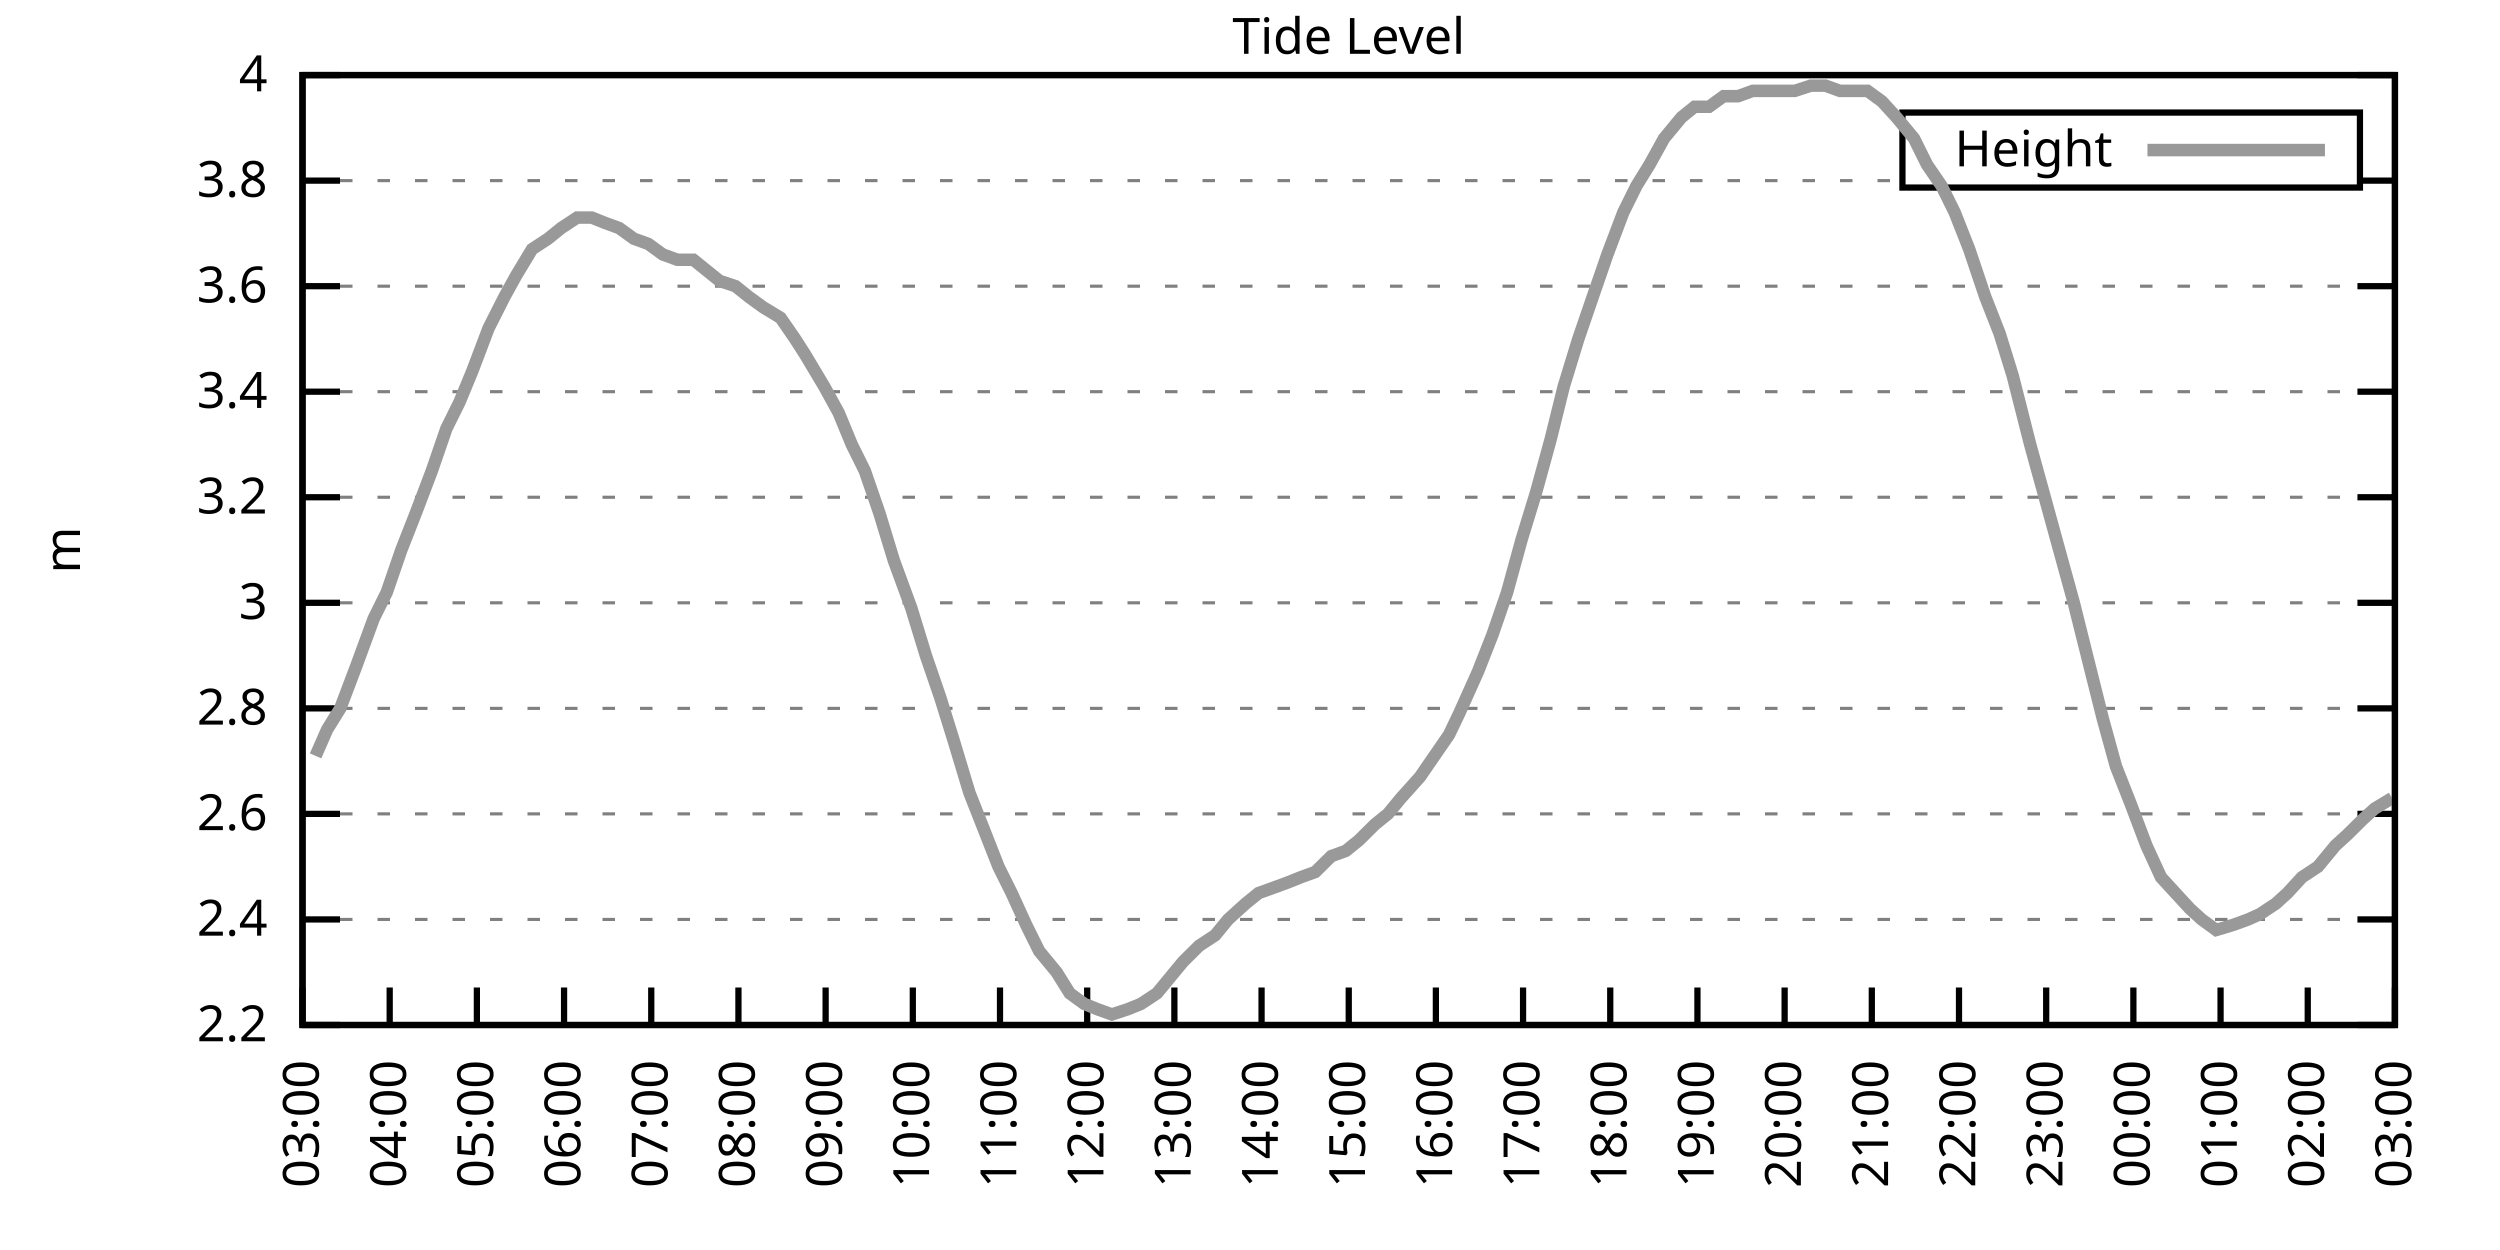
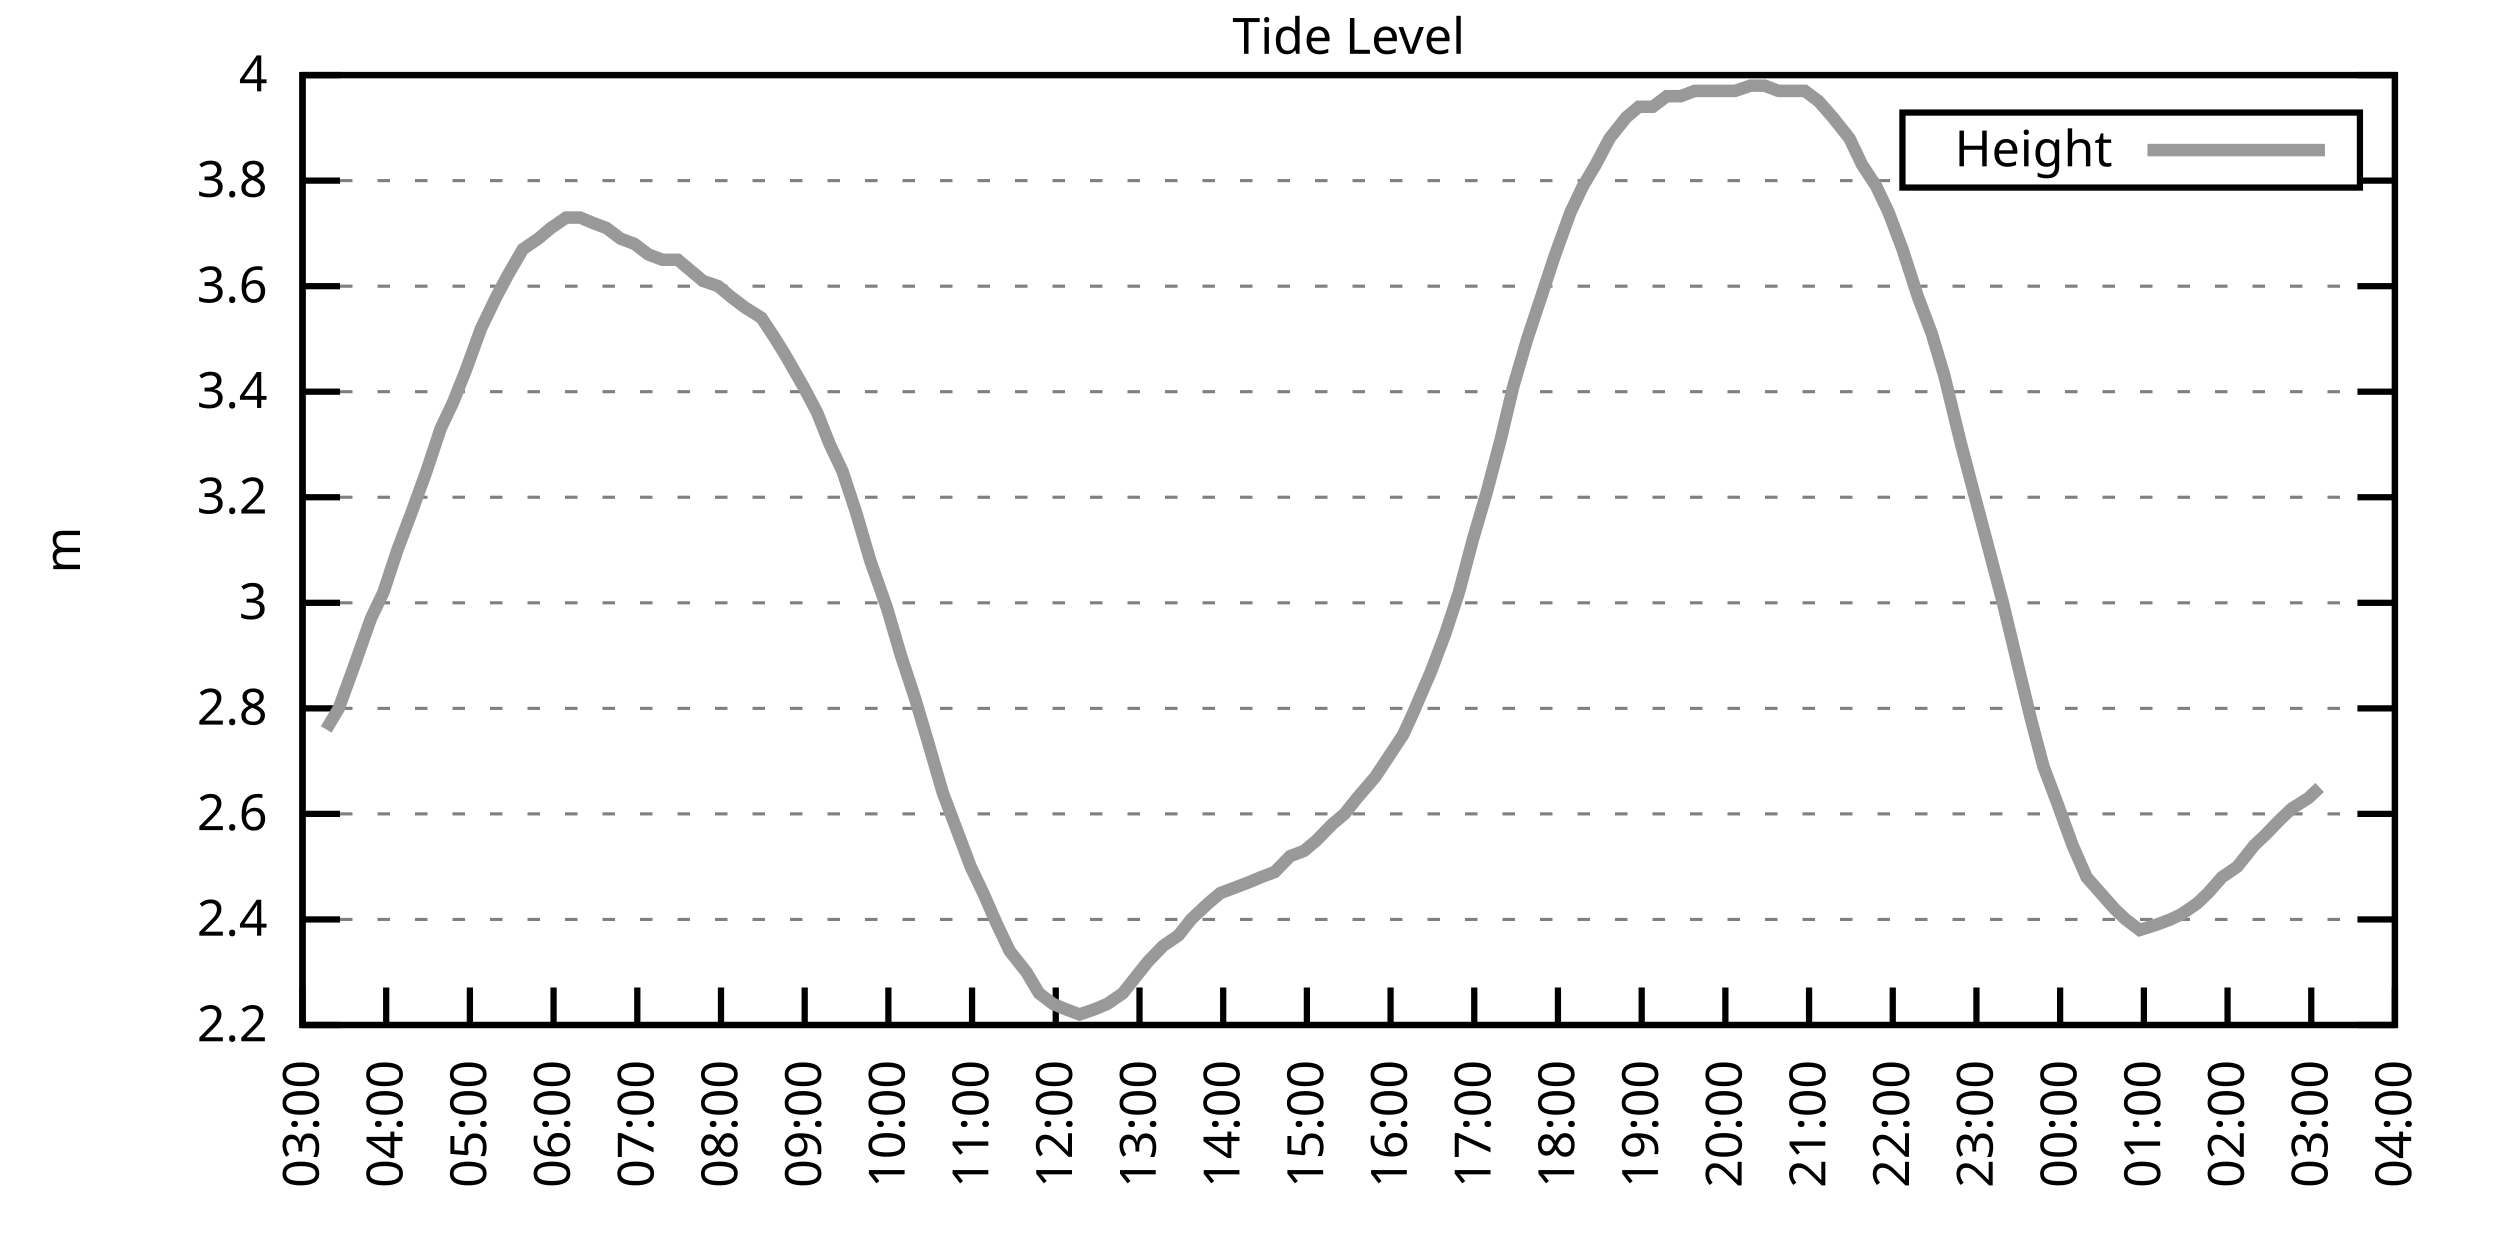
<svg xmlns="http://www.w3.org/2000/svg" xmlns:xlink="http://www.w3.org/1999/xlink" width="400" height="200" viewBox="0 0 400 200">
  <g id="gnuplot_canvas">
    <rect x="0" y="0" width="400" height="200" fill="none" />
    <defs>
      <circle id="gpDot" r="0.5" stroke-width="0.5" stroke="currentColor" />
      <path id="gpPt0" stroke-width="0.333" stroke="currentColor" d="M-1,0 h2 M0,-1 v2" />
      <path id="gpPt1" stroke-width="0.333" stroke="currentColor" d="M-1,-1 L1,1 M1,-1 L-1,1" />
      <path id="gpPt2" stroke-width="0.333" stroke="currentColor" d="M-1,0 L1,0 M0,-1 L0,1 M-1,-1 L1,1 M-1,1 L1,-1" />
      <rect id="gpPt3" stroke-width="0.333" stroke="currentColor" x="-1" y="-1" width="2" height="2" />
      <rect id="gpPt4" stroke-width="0.333" stroke="currentColor" fill="currentColor" x="-1" y="-1" width="2" height="2" />
      <circle id="gpPt5" stroke-width="0.333" stroke="currentColor" cx="0" cy="0" r="1" />
      <use xlink:href="#gpPt5" id="gpPt6" fill="currentColor" stroke="none" />
      <path id="gpPt7" stroke-width="0.333" stroke="currentColor" d="M0,-1.33 L-1.33,0.67 L1.33,0.67 z" />
      <use xlink:href="#gpPt7" id="gpPt8" fill="currentColor" stroke="none" />
      <use xlink:href="#gpPt7" id="gpPt9" stroke="currentColor" transform="rotate(180)" />
      <use xlink:href="#gpPt9" id="gpPt10" fill="currentColor" stroke="none" />
      <use xlink:href="#gpPt3" id="gpPt11" stroke="currentColor" transform="rotate(45)" />
      <use xlink:href="#gpPt11" id="gpPt12" fill="currentColor" stroke="none" />
      <path id="gpPt13" stroke-width="0.333" stroke="currentColor" d="M0,1.330 L1.265,0.411 L0.782,-1.067 L-0.782,-1.076 L-1.265,0.411 z" />
      <use xlink:href="#gpPt13" id="gpPt14" fill="currentColor" stroke="none" />
      <filter id="textbox" filterUnits="objectBoundingBox" x="0" y="0" height="1" width="1">
        <feFlood flood-color="white" flood-opacity="1" result="bgnd" />
        <feComposite in="SourceGraphic" in2="bgnd" operator="atop" />
      </filter>
      <filter id="greybox" filterUnits="objectBoundingBox" x="0" y="0" height="1" width="1">
        <feFlood flood-color="lightgrey" flood-opacity="1" result="grey" />
        <feComposite in="SourceGraphic" in2="grey" operator="atop" />
      </filter>
    </defs>
    <g fill="none" color="white" stroke="currentColor" stroke-width="1.00" stroke-linecap="butt" stroke-linejoin="miter">
</g>
    <g fill="none" color="black" stroke="currentColor" stroke-width="1.00" stroke-linecap="butt" stroke-linejoin="miter">
      <g stroke="none" shape-rendering="crispEdges">
        <polygon fill="rgb(255, 255, 255)" points="48.40,164.00 383.18,164.00 383.18,12.02 48.40,12.02 " />
      </g>
    </g>
    <g fill="none" color="black" stroke="currentColor" stroke-width="1.00" stroke-linecap="butt" stroke-linejoin="miter">
</g>
    <g fill="none" color="black" stroke="black" stroke-width="0.50" stroke-linecap="butt" stroke-linejoin="miter">
</g>
    <g fill="none" color="gray" stroke="currentColor" stroke-width="0.50" stroke-linecap="butt" stroke-linejoin="miter">
      <path stroke="gray" stroke-dasharray="2,4" class="gridline" d="M48.40,164.00 L383.19,164.00  " />
    </g>
    <g fill="none" color="gray" stroke="gray" stroke-width="1.00" stroke-linecap="butt" stroke-linejoin="miter">
</g>
    <g fill="none" color="black" stroke="currentColor" stroke-width="1.00" stroke-linecap="butt" stroke-linejoin="miter">
      <path stroke="black" d="M48.40,164.00 L54.40,164.00 M383.19,164.00 L377.19,164.00  " />
      <g transform="translate(42.80,166.60)" stroke="none" fill="black" font-family="Sans" font-size="8.00" text-anchor="end">
        <text>
          <tspan font-family="Sans"> 2.2</tspan>
        </text>
      </g>
    </g>
    <g fill="none" color="black" stroke="currentColor" stroke-width="1.00" stroke-linecap="butt" stroke-linejoin="miter">
</g>
    <g fill="none" color="black" stroke="black" stroke-width="0.50" stroke-linecap="butt" stroke-linejoin="miter">
</g>
    <g fill="none" color="gray" stroke="currentColor" stroke-width="0.50" stroke-linecap="butt" stroke-linejoin="miter">
      <path stroke="gray" stroke-dasharray="2,4" class="gridline" d="M48.40,147.11 L383.19,147.11  " />
    </g>
    <g fill="none" color="gray" stroke="gray" stroke-width="1.00" stroke-linecap="butt" stroke-linejoin="miter">
</g>
    <g fill="none" color="black" stroke="currentColor" stroke-width="1.00" stroke-linecap="butt" stroke-linejoin="miter">
      <path stroke="black" d="M48.40,147.11 L54.40,147.11 M383.19,147.11 L377.19,147.11  " />
      <g transform="translate(42.80,149.71)" stroke="none" fill="black" font-family="Sans" font-size="8.00" text-anchor="end">
        <text>
          <tspan font-family="Sans"> 2.4</tspan>
        </text>
      </g>
    </g>
    <g fill="none" color="black" stroke="currentColor" stroke-width="1.00" stroke-linecap="butt" stroke-linejoin="miter">
</g>
    <g fill="none" color="black" stroke="black" stroke-width="0.50" stroke-linecap="butt" stroke-linejoin="miter">
</g>
    <g fill="none" color="gray" stroke="currentColor" stroke-width="0.50" stroke-linecap="butt" stroke-linejoin="miter">
      <path stroke="gray" stroke-dasharray="2,4" class="gridline" d="M48.40,130.22 L383.19,130.22  " />
    </g>
    <g fill="none" color="gray" stroke="gray" stroke-width="1.00" stroke-linecap="butt" stroke-linejoin="miter">
</g>
    <g fill="none" color="black" stroke="currentColor" stroke-width="1.00" stroke-linecap="butt" stroke-linejoin="miter">
      <path stroke="black" d="M48.40,130.22 L54.40,130.22 M383.19,130.22 L377.19,130.22  " />
      <g transform="translate(42.80,132.82)" stroke="none" fill="black" font-family="Sans" font-size="8.00" text-anchor="end">
        <text>
          <tspan font-family="Sans"> 2.6</tspan>
        </text>
      </g>
    </g>
    <g fill="none" color="black" stroke="currentColor" stroke-width="1.00" stroke-linecap="butt" stroke-linejoin="miter">
</g>
    <g fill="none" color="black" stroke="black" stroke-width="0.50" stroke-linecap="butt" stroke-linejoin="miter">
</g>
    <g fill="none" color="gray" stroke="currentColor" stroke-width="0.50" stroke-linecap="butt" stroke-linejoin="miter">
      <path stroke="gray" stroke-dasharray="2,4" class="gridline" d="M48.40,113.34 L383.19,113.34  " />
    </g>
    <g fill="none" color="gray" stroke="gray" stroke-width="1.00" stroke-linecap="butt" stroke-linejoin="miter">
</g>
    <g fill="none" color="black" stroke="currentColor" stroke-width="1.00" stroke-linecap="butt" stroke-linejoin="miter">
      <path stroke="black" d="M48.40,113.34 L54.40,113.34 M383.19,113.34 L377.19,113.34  " />
      <g transform="translate(42.80,115.94)" stroke="none" fill="black" font-family="Sans" font-size="8.00" text-anchor="end">
        <text>
          <tspan font-family="Sans"> 2.8</tspan>
        </text>
      </g>
    </g>
    <g fill="none" color="black" stroke="currentColor" stroke-width="1.00" stroke-linecap="butt" stroke-linejoin="miter">
</g>
    <g fill="none" color="black" stroke="black" stroke-width="0.50" stroke-linecap="butt" stroke-linejoin="miter">
</g>
    <g fill="none" color="gray" stroke="currentColor" stroke-width="0.50" stroke-linecap="butt" stroke-linejoin="miter">
      <path stroke="gray" stroke-dasharray="2,4" class="gridline" d="M48.40,96.45 L383.19,96.45  " />
    </g>
    <g fill="none" color="gray" stroke="gray" stroke-width="1.00" stroke-linecap="butt" stroke-linejoin="miter">
</g>
    <g fill="none" color="black" stroke="currentColor" stroke-width="1.00" stroke-linecap="butt" stroke-linejoin="miter">
      <path stroke="black" d="M48.40,96.45 L54.40,96.45 M383.19,96.45 L377.19,96.45  " />
      <g transform="translate(42.80,99.05)" stroke="none" fill="black" font-family="Sans" font-size="8.00" text-anchor="end">
        <text>
          <tspan font-family="Sans"> 3</tspan>
        </text>
      </g>
    </g>
    <g fill="none" color="black" stroke="currentColor" stroke-width="1.00" stroke-linecap="butt" stroke-linejoin="miter">
</g>
    <g fill="none" color="black" stroke="black" stroke-width="0.50" stroke-linecap="butt" stroke-linejoin="miter">
</g>
    <g fill="none" color="gray" stroke="currentColor" stroke-width="0.50" stroke-linecap="butt" stroke-linejoin="miter">
      <path stroke="gray" stroke-dasharray="2,4" class="gridline" d="M48.40,79.56 L383.19,79.56  " />
    </g>
    <g fill="none" color="gray" stroke="gray" stroke-width="1.00" stroke-linecap="butt" stroke-linejoin="miter">
</g>
    <g fill="none" color="black" stroke="currentColor" stroke-width="1.00" stroke-linecap="butt" stroke-linejoin="miter">
      <path stroke="black" d="M48.40,79.56 L54.40,79.56 M383.19,79.56 L377.19,79.56  " />
      <g transform="translate(42.80,82.16)" stroke="none" fill="black" font-family="Sans" font-size="8.00" text-anchor="end">
        <text>
          <tspan font-family="Sans"> 3.2</tspan>
        </text>
      </g>
    </g>
    <g fill="none" color="black" stroke="currentColor" stroke-width="1.00" stroke-linecap="butt" stroke-linejoin="miter">
</g>
    <g fill="none" color="black" stroke="black" stroke-width="0.50" stroke-linecap="butt" stroke-linejoin="miter">
</g>
    <g fill="none" color="gray" stroke="currentColor" stroke-width="0.50" stroke-linecap="butt" stroke-linejoin="miter">
      <path stroke="gray" stroke-dasharray="2,4" class="gridline" d="M48.40,62.67 L383.19,62.67  " />
    </g>
    <g fill="none" color="gray" stroke="gray" stroke-width="1.00" stroke-linecap="butt" stroke-linejoin="miter">
</g>
    <g fill="none" color="black" stroke="currentColor" stroke-width="1.00" stroke-linecap="butt" stroke-linejoin="miter">
      <path stroke="black" d="M48.40,62.67 L54.40,62.67 M383.19,62.67 L377.19,62.67  " />
      <g transform="translate(42.80,65.27)" stroke="none" fill="black" font-family="Sans" font-size="8.00" text-anchor="end">
        <text>
          <tspan font-family="Sans"> 3.4</tspan>
        </text>
      </g>
    </g>
    <g fill="none" color="black" stroke="currentColor" stroke-width="1.00" stroke-linecap="butt" stroke-linejoin="miter">
</g>
    <g fill="none" color="black" stroke="black" stroke-width="0.50" stroke-linecap="butt" stroke-linejoin="miter">
</g>
    <g fill="none" color="gray" stroke="currentColor" stroke-width="0.50" stroke-linecap="butt" stroke-linejoin="miter">
      <path stroke="gray" stroke-dasharray="2,4" class="gridline" d="M48.40,45.79 L383.19,45.79  " />
    </g>
    <g fill="none" color="gray" stroke="gray" stroke-width="1.00" stroke-linecap="butt" stroke-linejoin="miter">
</g>
    <g fill="none" color="black" stroke="currentColor" stroke-width="1.00" stroke-linecap="butt" stroke-linejoin="miter">
      <path stroke="black" d="M48.40,45.79 L54.40,45.79 M383.19,45.79 L377.19,45.79  " />
      <g transform="translate(42.80,48.39)" stroke="none" fill="black" font-family="Sans" font-size="8.00" text-anchor="end">
        <text>
          <tspan font-family="Sans"> 3.6</tspan>
        </text>
      </g>
    </g>
    <g fill="none" color="black" stroke="currentColor" stroke-width="1.00" stroke-linecap="butt" stroke-linejoin="miter">
</g>
    <g fill="none" color="black" stroke="black" stroke-width="0.50" stroke-linecap="butt" stroke-linejoin="miter">
</g>
    <g fill="none" color="gray" stroke="currentColor" stroke-width="0.50" stroke-linecap="butt" stroke-linejoin="miter">
      <path stroke="gray" stroke-dasharray="2,4" class="gridline" d="M48.40,28.90 L304.39,28.90 M377.59,28.90 L383.19,28.90  " />
    </g>
    <g fill="none" color="gray" stroke="gray" stroke-width="1.00" stroke-linecap="butt" stroke-linejoin="miter">
</g>
    <g fill="none" color="black" stroke="currentColor" stroke-width="1.00" stroke-linecap="butt" stroke-linejoin="miter">
      <path stroke="black" d="M48.40,28.90 L54.40,28.90 M383.19,28.90 L377.19,28.90  " />
      <g transform="translate(42.80,31.50)" stroke="none" fill="black" font-family="Sans" font-size="8.00" text-anchor="end">
        <text>
          <tspan font-family="Sans"> 3.8</tspan>
        </text>
      </g>
    </g>
    <g fill="none" color="black" stroke="currentColor" stroke-width="1.00" stroke-linecap="butt" stroke-linejoin="miter">
</g>
    <g fill="none" color="black" stroke="black" stroke-width="0.50" stroke-linecap="butt" stroke-linejoin="miter">
</g>
    <g fill="none" color="gray" stroke="currentColor" stroke-width="0.50" stroke-linecap="butt" stroke-linejoin="miter">
      <path stroke="gray" stroke-dasharray="2,4" class="gridline" d="M48.40,12.01 L383.19,12.01  " />
    </g>
    <g fill="none" color="gray" stroke="gray" stroke-width="1.00" stroke-linecap="butt" stroke-linejoin="miter">
</g>
    <g fill="none" color="black" stroke="currentColor" stroke-width="1.00" stroke-linecap="butt" stroke-linejoin="miter">
      <path stroke="black" d="M48.40,12.01 L54.40,12.01 M383.19,12.01 L377.19,12.01  " />
      <g transform="translate(42.80,14.61)" stroke="none" fill="black" font-family="Sans" font-size="8.00" text-anchor="end">
        <text>
          <tspan font-family="Sans"> 4</tspan>
        </text>
      </g>
    </g>
    <g fill="none" color="black" stroke="currentColor" stroke-width="1.00" stroke-linecap="butt" stroke-linejoin="miter">
      <path stroke="black" d="M48.40,164.00 L48.40,158.00  " />
      <g transform="translate(51.00,169.60) rotate(270.00)" stroke="none" fill="black" font-family="Sans" font-size="8.00" text-anchor="end">
        <text>
          <tspan font-family="Sans">03:00</tspan>
        </text>
      </g>
    </g>
    <g fill="none" color="black" stroke="currentColor" stroke-width="1.00" stroke-linecap="butt" stroke-linejoin="miter">
-       <path stroke="black" d="M62.35,164.00 L62.35,158.00  " />
-       <g transform="translate(64.95,169.60) rotate(270.00)" stroke="none" fill="black" font-family="Sans" font-size="8.00" text-anchor="end">
+       <path stroke="black" d="M61.79,164.00 L61.79,158.00  " />
+       <g transform="translate(64.39,169.60) rotate(270.00)" stroke="none" fill="black" font-family="Sans" font-size="8.00" text-anchor="end">
        <text>
          <tspan font-family="Sans">04:00</tspan>
        </text>
      </g>
    </g>
    <g fill="none" color="black" stroke="currentColor" stroke-width="1.00" stroke-linecap="butt" stroke-linejoin="miter">
-       <path stroke="black" d="M76.30,164.00 L76.30,158.00  " />
-       <g transform="translate(78.90,169.60) rotate(270.00)" stroke="none" fill="black" font-family="Sans" font-size="8.00" text-anchor="end">
+       <path stroke="black" d="M75.18,164.00 L75.18,158.00  " />
+       <g transform="translate(77.78,169.60) rotate(270.00)" stroke="none" fill="black" font-family="Sans" font-size="8.00" text-anchor="end">
        <text>
          <tspan font-family="Sans">05:00</tspan>
        </text>
      </g>
    </g>
    <g fill="none" color="black" stroke="currentColor" stroke-width="1.00" stroke-linecap="butt" stroke-linejoin="miter">
-       <path stroke="black" d="M90.25,164.00 L90.25,158.00  " />
-       <g transform="translate(92.85,169.60) rotate(270.00)" stroke="none" fill="black" font-family="Sans" font-size="8.00" text-anchor="end">
+       <path stroke="black" d="M88.57,164.00 L88.57,158.00  " />
+       <g transform="translate(91.17,169.60) rotate(270.00)" stroke="none" fill="black" font-family="Sans" font-size="8.00" text-anchor="end">
        <text>
          <tspan font-family="Sans">06:00</tspan>
        </text>
      </g>
    </g>
    <g fill="none" color="black" stroke="currentColor" stroke-width="1.00" stroke-linecap="butt" stroke-linejoin="miter">
-       <path stroke="black" d="M104.20,164.00 L104.20,158.00  " />
-       <g transform="translate(106.80,169.60) rotate(270.00)" stroke="none" fill="black" font-family="Sans" font-size="8.00" text-anchor="end">
+       <path stroke="black" d="M101.97,164.00 L101.97,158.00  " />
+       <g transform="translate(104.57,169.60) rotate(270.00)" stroke="none" fill="black" font-family="Sans" font-size="8.00" text-anchor="end">
        <text>
          <tspan font-family="Sans">07:00</tspan>
        </text>
      </g>
    </g>
    <g fill="none" color="black" stroke="currentColor" stroke-width="1.00" stroke-linecap="butt" stroke-linejoin="miter">
-       <path stroke="black" d="M118.15,164.00 L118.15,158.00  " />
-       <g transform="translate(120.75,169.60) rotate(270.00)" stroke="none" fill="black" font-family="Sans" font-size="8.00" text-anchor="end">
+       <path stroke="black" d="M115.36,164.00 L115.36,158.00  " />
+       <g transform="translate(117.96,169.60) rotate(270.00)" stroke="none" fill="black" font-family="Sans" font-size="8.00" text-anchor="end">
        <text>
          <tspan font-family="Sans">08:00</tspan>
        </text>
      </g>
    </g>
    <g fill="none" color="black" stroke="currentColor" stroke-width="1.00" stroke-linecap="butt" stroke-linejoin="miter">
-       <path stroke="black" d="M132.10,164.00 L132.10,158.00  " />
-       <g transform="translate(134.70,169.60) rotate(270.00)" stroke="none" fill="black" font-family="Sans" font-size="8.00" text-anchor="end">
+       <path stroke="black" d="M128.75,164.00 L128.75,158.00  " />
+       <g transform="translate(131.35,169.60) rotate(270.00)" stroke="none" fill="black" font-family="Sans" font-size="8.00" text-anchor="end">
        <text>
          <tspan font-family="Sans">09:00</tspan>
        </text>
      </g>
    </g>
    <g fill="none" color="black" stroke="currentColor" stroke-width="1.00" stroke-linecap="butt" stroke-linejoin="miter">
-       <path stroke="black" d="M146.05,164.00 L146.05,158.00  " />
-       <g transform="translate(148.65,169.60) rotate(270.00)" stroke="none" fill="black" font-family="Sans" font-size="8.00" text-anchor="end">
+       <path stroke="black" d="M142.14,164.00 L142.14,158.00  " />
+       <g transform="translate(144.74,169.60) rotate(270.00)" stroke="none" fill="black" font-family="Sans" font-size="8.00" text-anchor="end">
        <text>
          <tspan font-family="Sans">10:00</tspan>
        </text>
      </g>
    </g>
    <g fill="none" color="black" stroke="currentColor" stroke-width="1.00" stroke-linecap="butt" stroke-linejoin="miter">
-       <path stroke="black" d="M160.00,164.00 L160.00,158.00  " />
-       <g transform="translate(162.60,169.60) rotate(270.00)" stroke="none" fill="black" font-family="Sans" font-size="8.00" text-anchor="end">
+       <path stroke="black" d="M155.53,164.00 L155.53,158.00  " />
+       <g transform="translate(158.13,169.60) rotate(270.00)" stroke="none" fill="black" font-family="Sans" font-size="8.00" text-anchor="end">
        <text>
          <tspan font-family="Sans">11:00</tspan>
        </text>
      </g>
    </g>
    <g fill="none" color="black" stroke="currentColor" stroke-width="1.00" stroke-linecap="butt" stroke-linejoin="miter">
-       <path stroke="black" d="M173.95,164.00 L173.95,158.00  " />
-       <g transform="translate(176.55,169.60) rotate(270.00)" stroke="none" fill="black" font-family="Sans" font-size="8.00" text-anchor="end">
+       <path stroke="black" d="M168.92,164.00 L168.92,158.00  " />
+       <g transform="translate(171.52,169.60) rotate(270.00)" stroke="none" fill="black" font-family="Sans" font-size="8.00" text-anchor="end">
        <text>
          <tspan font-family="Sans">12:00</tspan>
        </text>
      </g>
    </g>
    <g fill="none" color="black" stroke="currentColor" stroke-width="1.00" stroke-linecap="butt" stroke-linejoin="miter">
-       <path stroke="black" d="M187.90,164.00 L187.90,158.00  " />
-       <g transform="translate(190.50,169.60) rotate(270.00)" stroke="none" fill="black" font-family="Sans" font-size="8.00" text-anchor="end">
+       <path stroke="black" d="M182.32,164.00 L182.32,158.00  " />
+       <g transform="translate(184.92,169.60) rotate(270.00)" stroke="none" fill="black" font-family="Sans" font-size="8.00" text-anchor="end">
        <text>
          <tspan font-family="Sans">13:00</tspan>
        </text>
      </g>
    </g>
    <g fill="none" color="black" stroke="currentColor" stroke-width="1.00" stroke-linecap="butt" stroke-linejoin="miter">
-       <path stroke="black" d="M201.85,164.00 L201.85,158.00  " />
-       <g transform="translate(204.45,169.60) rotate(270.00)" stroke="none" fill="black" font-family="Sans" font-size="8.00" text-anchor="end">
+       <path stroke="black" d="M195.71,164.00 L195.71,158.00  " />
+       <g transform="translate(198.31,169.60) rotate(270.00)" stroke="none" fill="black" font-family="Sans" font-size="8.00" text-anchor="end">
        <text>
          <tspan font-family="Sans">14:00</tspan>
        </text>
      </g>
    </g>
    <g fill="none" color="black" stroke="currentColor" stroke-width="1.00" stroke-linecap="butt" stroke-linejoin="miter">
-       <path stroke="black" d="M215.80,164.00 L215.80,158.00  " />
-       <g transform="translate(218.40,169.60) rotate(270.00)" stroke="none" fill="black" font-family="Sans" font-size="8.00" text-anchor="end">
+       <path stroke="black" d="M209.10,164.00 L209.10,158.00  " />
+       <g transform="translate(211.70,169.60) rotate(270.00)" stroke="none" fill="black" font-family="Sans" font-size="8.00" text-anchor="end">
        <text>
          <tspan font-family="Sans">15:00</tspan>
        </text>
      </g>
    </g>
    <g fill="none" color="black" stroke="currentColor" stroke-width="1.00" stroke-linecap="butt" stroke-linejoin="miter">
-       <path stroke="black" d="M229.74,164.00 L229.74,158.00  " />
-       <g transform="translate(232.34,169.60) rotate(270.00)" stroke="none" fill="black" font-family="Sans" font-size="8.00" text-anchor="end">
+       <path stroke="black" d="M222.49,164.00 L222.49,158.00  " />
+       <g transform="translate(225.09,169.60) rotate(270.00)" stroke="none" fill="black" font-family="Sans" font-size="8.00" text-anchor="end">
        <text>
          <tspan font-family="Sans">16:00</tspan>
        </text>
      </g>
    </g>
    <g fill="none" color="black" stroke="currentColor" stroke-width="1.00" stroke-linecap="butt" stroke-linejoin="miter">
-       <path stroke="black" d="M243.69,164.00 L243.69,158.00  " />
-       <g transform="translate(246.29,169.60) rotate(270.00)" stroke="none" fill="black" font-family="Sans" font-size="8.00" text-anchor="end">
+       <path stroke="black" d="M235.88,164.00 L235.88,158.00  " />
+       <g transform="translate(238.48,169.60) rotate(270.00)" stroke="none" fill="black" font-family="Sans" font-size="8.00" text-anchor="end">
        <text>
          <tspan font-family="Sans">17:00</tspan>
        </text>
      </g>
    </g>
    <g fill="none" color="black" stroke="currentColor" stroke-width="1.00" stroke-linecap="butt" stroke-linejoin="miter">
-       <path stroke="black" d="M257.64,164.00 L257.64,158.00  " />
-       <g transform="translate(260.24,169.60) rotate(270.00)" stroke="none" fill="black" font-family="Sans" font-size="8.00" text-anchor="end">
+       <path stroke="black" d="M249.27,164.00 L249.27,158.00  " />
+       <g transform="translate(251.87,169.60) rotate(270.00)" stroke="none" fill="black" font-family="Sans" font-size="8.00" text-anchor="end">
        <text>
          <tspan font-family="Sans">18:00</tspan>
        </text>
      </g>
    </g>
    <g fill="none" color="black" stroke="currentColor" stroke-width="1.00" stroke-linecap="butt" stroke-linejoin="miter">
-       <path stroke="black" d="M271.59,164.00 L271.59,158.00  " />
-       <g transform="translate(274.19,169.60) rotate(270.00)" stroke="none" fill="black" font-family="Sans" font-size="8.00" text-anchor="end">
+       <path stroke="black" d="M262.67,164.00 L262.67,158.00  " />
+       <g transform="translate(265.27,169.60) rotate(270.00)" stroke="none" fill="black" font-family="Sans" font-size="8.00" text-anchor="end">
        <text>
          <tspan font-family="Sans">19:00</tspan>
        </text>
      </g>
    </g>
    <g fill="none" color="black" stroke="currentColor" stroke-width="1.00" stroke-linecap="butt" stroke-linejoin="miter">
-       <path stroke="black" d="M285.54,164.00 L285.54,158.00  " />
-       <g transform="translate(288.14,169.60) rotate(270.00)" stroke="none" fill="black" font-family="Sans" font-size="8.00" text-anchor="end">
+       <path stroke="black" d="M276.06,164.00 L276.06,158.00  " />
+       <g transform="translate(278.66,169.60) rotate(270.00)" stroke="none" fill="black" font-family="Sans" font-size="8.00" text-anchor="end">
        <text>
          <tspan font-family="Sans">20:00</tspan>
        </text>
      </g>
    </g>
    <g fill="none" color="black" stroke="currentColor" stroke-width="1.00" stroke-linecap="butt" stroke-linejoin="miter">
-       <path stroke="black" d="M299.49,164.00 L299.49,158.00  " />
-       <g transform="translate(302.09,169.60) rotate(270.00)" stroke="none" fill="black" font-family="Sans" font-size="8.00" text-anchor="end">
+       <path stroke="black" d="M289.45,164.00 L289.45,158.00  " />
+       <g transform="translate(292.05,169.60) rotate(270.00)" stroke="none" fill="black" font-family="Sans" font-size="8.00" text-anchor="end">
        <text>
          <tspan font-family="Sans">21:00</tspan>
        </text>
      </g>
    </g>
    <g fill="none" color="black" stroke="currentColor" stroke-width="1.00" stroke-linecap="butt" stroke-linejoin="miter">
-       <path stroke="black" d="M313.44,164.00 L313.44,158.00  " />
-       <g transform="translate(316.04,169.60) rotate(270.00)" stroke="none" fill="black" font-family="Sans" font-size="8.00" text-anchor="end">
+       <path stroke="black" d="M302.84,164.00 L302.84,158.00  " />
+       <g transform="translate(305.44,169.60) rotate(270.00)" stroke="none" fill="black" font-family="Sans" font-size="8.00" text-anchor="end">
        <text>
          <tspan font-family="Sans">22:00</tspan>
        </text>
      </g>
    </g>
    <g fill="none" color="black" stroke="currentColor" stroke-width="1.00" stroke-linecap="butt" stroke-linejoin="miter">
-       <path stroke="black" d="M327.39,164.00 L327.39,158.00  " />
-       <g transform="translate(329.99,169.60) rotate(270.00)" stroke="none" fill="black" font-family="Sans" font-size="8.00" text-anchor="end">
+       <path stroke="black" d="M316.23,164.00 L316.23,158.00  " />
+       <g transform="translate(318.83,169.60) rotate(270.00)" stroke="none" fill="black" font-family="Sans" font-size="8.00" text-anchor="end">
        <text>
          <tspan font-family="Sans">23:00</tspan>
        </text>
      </g>
    </g>
    <g fill="none" color="black" stroke="currentColor" stroke-width="1.00" stroke-linecap="butt" stroke-linejoin="miter">
-       <path stroke="black" d="M341.34,164.00 L341.34,158.00  " />
-       <g transform="translate(343.94,169.60) rotate(270.00)" stroke="none" fill="black" font-family="Sans" font-size="8.00" text-anchor="end">
+       <path stroke="black" d="M329.62,164.00 L329.62,158.00  " />
+       <g transform="translate(332.22,169.60) rotate(270.00)" stroke="none" fill="black" font-family="Sans" font-size="8.00" text-anchor="end">
        <text>
          <tspan font-family="Sans">00:00</tspan>
        </text>
      </g>
    </g>
    <g fill="none" color="black" stroke="currentColor" stroke-width="1.00" stroke-linecap="butt" stroke-linejoin="miter">
-       <path stroke="black" d="M355.29,164.00 L355.29,158.00  " />
-       <g transform="translate(357.89,169.60) rotate(270.00)" stroke="none" fill="black" font-family="Sans" font-size="8.00" text-anchor="end">
+       <path stroke="black" d="M343.02,164.00 L343.02,158.00  " />
+       <g transform="translate(345.62,169.60) rotate(270.00)" stroke="none" fill="black" font-family="Sans" font-size="8.00" text-anchor="end">
        <text>
          <tspan font-family="Sans">01:00</tspan>
        </text>
      </g>
    </g>
    <g fill="none" color="black" stroke="currentColor" stroke-width="1.00" stroke-linecap="butt" stroke-linejoin="miter">
-       <path stroke="black" d="M369.24,164.00 L369.24,158.00  " />
-       <g transform="translate(371.84,169.60) rotate(270.00)" stroke="none" fill="black" font-family="Sans" font-size="8.00" text-anchor="end">
+       <path stroke="black" d="M356.41,164.00 L356.41,158.00  " />
+       <g transform="translate(359.01,169.60) rotate(270.00)" stroke="none" fill="black" font-family="Sans" font-size="8.00" text-anchor="end">
        <text>
          <tspan font-family="Sans">02:00</tspan>
+         </text>
+       </g>
+     </g>
+     <g fill="none" color="black" stroke="currentColor" stroke-width="1.00" stroke-linecap="butt" stroke-linejoin="miter">
+       <path stroke="black" d="M369.80,164.00 L369.80,158.00  " />
+       <g transform="translate(372.40,169.60) rotate(270.00)" stroke="none" fill="black" font-family="Sans" font-size="8.00" text-anchor="end">
+         <text>
+           <tspan font-family="Sans">03:00</tspan>
        </text>
      </g>
    </g>
    <g fill="none" color="black" stroke="currentColor" stroke-width="1.00" stroke-linecap="butt" stroke-linejoin="miter">
      <path stroke="black" d="M383.19,164.00 L383.19,158.00  " />
      <g transform="translate(385.79,169.60) rotate(270.00)" stroke="none" fill="black" font-family="Sans" font-size="8.00" text-anchor="end">
        <text>
-           <tspan font-family="Sans">03:00</tspan>
+           <tspan font-family="Sans">04:00</tspan>
        </text>
      </g>
    </g>
    <g fill="none" color="black" stroke="currentColor" stroke-width="1.00" stroke-linecap="butt" stroke-linejoin="miter">
</g>
    <g fill="none" color="black" stroke="currentColor" stroke-width="1.00" stroke-linecap="butt" stroke-linejoin="miter">
      <path stroke="black" d="M48.40,12.01 L48.40,164.00 L383.19,164.00 L383.19,12.01 L48.40,12.01 Z  " />
    </g>
    <g fill="none" color="black" stroke="currentColor" stroke-width="1.00" stroke-linecap="butt" stroke-linejoin="miter">
</g>
    <g fill="none" color="black" stroke="currentColor" stroke-width="1.00" stroke-linecap="butt" stroke-linejoin="miter">
      <path stroke="black" d="M304.39,30.01 L304.39,18.01 L377.59,18.01 L377.59,30.01 L304.39,30.01 Z  " />
    </g>
    <g id="Tide_level_plot_1">
      <g fill="none" color="white" stroke="black" stroke-width="2.00" stroke-linecap="butt" stroke-linejoin="miter">
</g>
      <g fill="none" color="black" stroke="currentColor" stroke-width="2.00" stroke-linecap="butt" stroke-linejoin="miter">
        <g transform="translate(337.99,26.61)" stroke="none" fill="black" font-family="Sans" font-size="8.00" text-anchor="end">
          <text>
            <tspan font-family="Sans">Height</tspan>
          </text>
        </g>
      </g>
      <g fill="none" color="black" stroke="currentColor" stroke-width="2.00" stroke-linecap="butt" stroke-linejoin="miter">
-         <path stroke="rgb(153, 153, 153)" d="M343.59,24.01 L371.99,24.01 M50.49,120.94 L52.35,116.71 L54.44,113.34 L57.00,106.58 L59.79,98.98 L61.88,94.76   L64.21,88.00 L66.53,82.09 L69.09,75.34 L71.42,68.58 L73.51,64.36 L75.60,59.30 L78.16,52.54 L80.72,47.47   L82.58,44.10 L85.13,39.87 L87.69,38.19 L89.78,36.50 L92.34,34.81 L94.67,34.81 L96.76,35.65 L99.08,36.50   L101.41,38.19 L103.73,39.03 L106.06,40.72 L108.38,41.56 L110.94,41.56 L113.03,43.25 L115.13,44.94 L117.68,45.79   L119.78,47.47 L122.10,49.16 L124.89,50.85 L127.22,54.23 L128.84,56.76 L131.87,61.83 L134.19,66.05 L136.28,71.12   L138.37,75.34 L140.70,82.09 L143.02,89.69 L145.81,97.29 L148.14,104.89 L150.46,111.65 L152.56,118.40 L155.11,126.85   L157.44,132.76 L159.76,138.67 L161.86,142.89 L164.18,147.96 L166.27,152.18 L169.06,155.56 L171.16,158.93 L173.48,160.62   L175.57,161.47 L177.90,162.31 L180.46,161.47 L182.55,160.62 L185.11,158.93 L187.20,156.40 L189.29,153.87 L191.85,151.33   L194.41,149.65 L196.50,147.11 L199.29,144.58 L201.38,142.89 L203.71,142.05 L206.03,141.20 L208.12,140.36 L210.45,139.51   L213.01,136.98 L215.33,136.14 L217.42,134.45 L219.98,131.91 L222.07,130.22 L224.16,127.69 L227.19,124.31 L229.51,120.94   L231.84,117.56 L233.46,114.18 L236.49,107.43 L238.81,101.52 L241.14,94.76 L243.46,86.32 L245.79,78.72 L248.11,70.27   L250.20,61.83 L252.53,54.23 L254.85,47.47 L257.18,40.72 L259.74,33.96 L261.83,29.74 L263.92,26.36 L266.25,22.14   L269.04,18.77 L271.13,17.08 L273.45,17.08 L275.78,15.39 L278.10,15.39 L280.43,14.54 L282.75,14.54 L285.08,14.54   L287.17,14.54 L289.73,13.70 L292.05,13.70 L294.38,14.54 L296.70,14.54 L298.80,14.54 L301.12,16.23 L303.44,18.77   L306.23,22.14 L308.33,26.36 L310.65,29.74 L312.74,33.96 L315.07,39.87 L317.63,47.47 L319.95,53.39 L322.04,60.14   L324.83,71.12 L327.16,79.56 L329.48,88.00 L331.81,96.45 L334.13,105.74 L336.46,115.03 L338.55,122.62 L340.88,128.54   L343.43,135.29 L345.76,140.36 L348.08,142.89 L350.41,145.42 L352.27,147.11 L354.59,148.80 L357.38,147.96 L359.71,147.11   L361.57,146.27 L364.13,144.58 L365.99,142.89 L368.31,140.36 L370.87,138.67 L373.66,135.29 L375.52,133.60 L378.08,131.07   L379.94,129.38 L382.73,127.69  " />
+         <path stroke="rgb(153, 153, 153)" d="M343.59,24.01 L371.99,24.01 M52.19,116.71 L54.20,113.34 L56.66,106.58 L59.34,98.98 L61.35,94.76 L63.58,88.00   L65.81,82.09 L68.26,75.34 L70.50,68.58 L72.50,64.36 L74.51,59.30 L76.97,52.54 L79.42,47.47 L81.21,44.10   L83.66,39.87 L86.12,38.19 L88.13,36.50 L90.58,34.81 L92.82,34.81 L94.82,35.65 L97.06,36.50 L99.29,38.19   L101.52,39.03 L103.75,40.72 L105.98,41.56 L108.44,41.56 L110.45,43.25 L112.46,44.94 L114.91,45.79 L116.92,47.47   L119.15,49.16 L121.83,50.85 L124.06,54.23 L125.62,56.76 L128.53,61.83 L130.76,66.05 L132.77,71.12 L134.78,75.34   L137.01,82.09 L139.24,89.69 L141.92,97.29 L144.15,104.89 L146.38,111.65 L148.39,118.40 L150.85,126.85 L153.08,132.76   L155.31,138.67 L157.32,142.89 L159.55,147.96 L161.56,152.18 L164.24,155.56 L166.25,158.93 L168.48,160.62 L170.49,161.47   L172.72,162.31 L175.17,161.47 L177.18,160.62 L179.64,158.93 L181.65,156.40 L183.66,153.87 L186.11,151.33 L188.57,149.65   L190.57,147.11 L193.25,144.58 L195.26,142.89 L197.49,142.05 L199.73,141.20 L201.73,140.36 L203.97,139.51 L206.42,136.98   L208.65,136.14 L210.66,134.45 L213.12,131.91 L215.13,130.22 L217.13,127.69 L220.04,124.31 L222.27,120.94 L224.50,117.56   L226.06,114.18 L228.96,107.43 L231.20,101.52 L233.43,94.76 L235.66,86.32 L237.89,78.72 L240.12,70.27 L242.13,61.83   L244.36,54.23 L246.60,47.47 L248.83,40.72 L251.28,33.96 L253.29,29.74 L255.30,26.36 L257.53,22.14 L260.21,18.77   L262.22,17.08 L264.45,17.08 L266.68,15.39 L268.92,15.39 L271.15,14.54 L273.38,14.54 L275.61,14.54 L277.62,14.54   L280.07,13.70 L282.31,13.70 L284.54,14.54 L286.77,14.54 L288.78,14.54 L291.01,16.23 L293.24,18.77 L295.92,22.14   L297.93,26.36 L300.16,29.74 L302.17,33.96 L304.40,39.87 L306.86,47.47 L309.09,53.39 L311.10,60.14 L313.78,71.12   L316.01,79.56 L318.24,88.00 L320.47,96.45 L322.70,105.74 L324.94,115.03 L326.95,122.62 L329.18,128.54 L331.63,135.29   L333.86,140.36 L336.10,142.89 L338.33,145.42 L340.11,147.11 L342.35,148.80 L345.02,147.96 L347.26,147.11 L349.04,146.27   L351.50,144.58 L353.28,142.89 L355.51,140.36 L357.97,138.67 L360.65,135.29 L362.43,133.60 L364.89,131.07 L366.67,129.38   L369.35,127.69 L371.14,126.00  " />
      </g>
    </g>
    <g fill="none" color="black" stroke="currentColor" stroke-width="2.00" stroke-linecap="butt" stroke-linejoin="miter">
</g>
    <g fill="none" color="black" stroke="black" stroke-width="1.00" stroke-linecap="butt" stroke-linejoin="miter">
</g>
    <g fill="none" color="black" stroke="currentColor" stroke-width="1.00" stroke-linecap="butt" stroke-linejoin="miter">
      <path stroke="black" d="M48.40,12.01 L48.40,164.00 L383.19,164.00 L383.19,12.01 L48.40,12.01 Z  " />
      <g transform="translate(12.80,88.01) rotate(270.00)" stroke="none" fill="black" font-family="Sans" font-size="8.00" text-anchor="middle">
        <text>
          <tspan font-family="Sans">m</tspan>
        </text>
      </g>
    </g>
    <g fill="none" color="black" stroke="currentColor" stroke-width="1.00" stroke-linecap="butt" stroke-linejoin="miter">
</g>
    <g fill="none" color="black" stroke="currentColor" stroke-width="1.00" stroke-linecap="butt" stroke-linejoin="miter">
      <g transform="translate(215.79,8.61)" stroke="none" fill="black" font-family="Sans" font-size="8.00" text-anchor="middle">
        <text>
          <tspan font-family="Sans">Tide Level</tspan>
        </text>
      </g>
    </g>
    <g fill="none" color="black" stroke="currentColor" stroke-width="1.00" stroke-linecap="butt" stroke-linejoin="miter">
</g>
  </g>
</svg>
